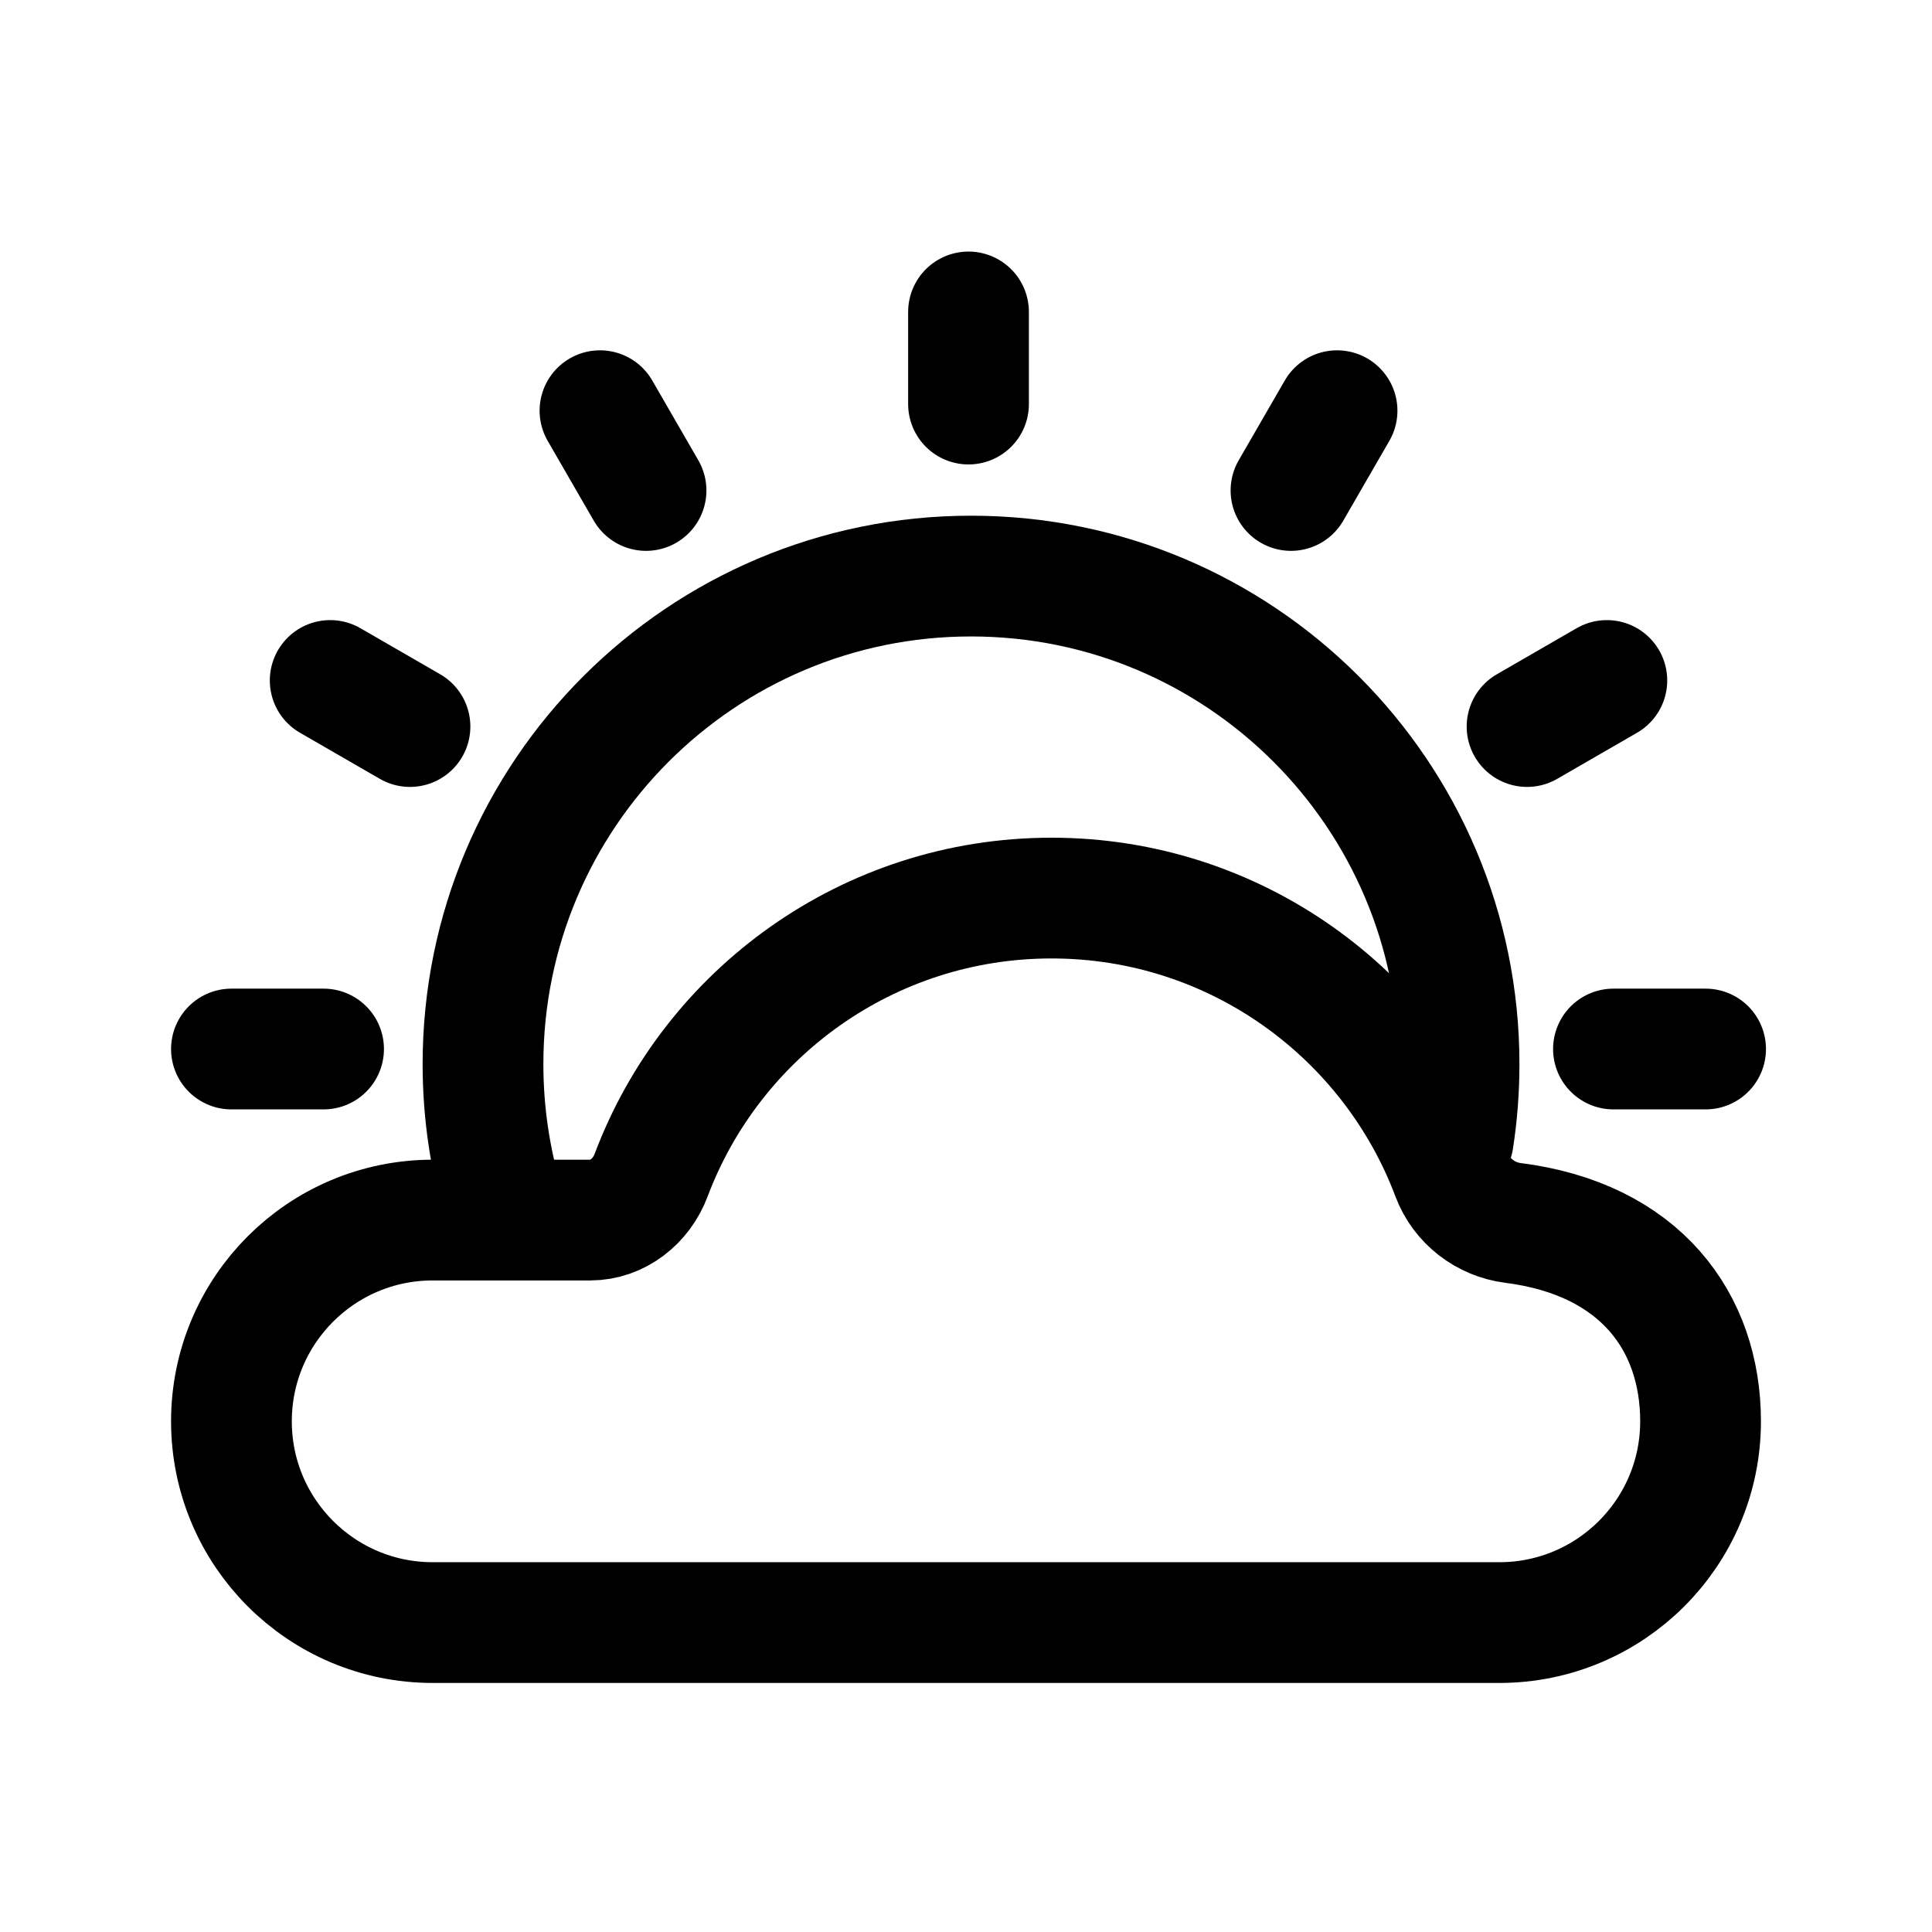
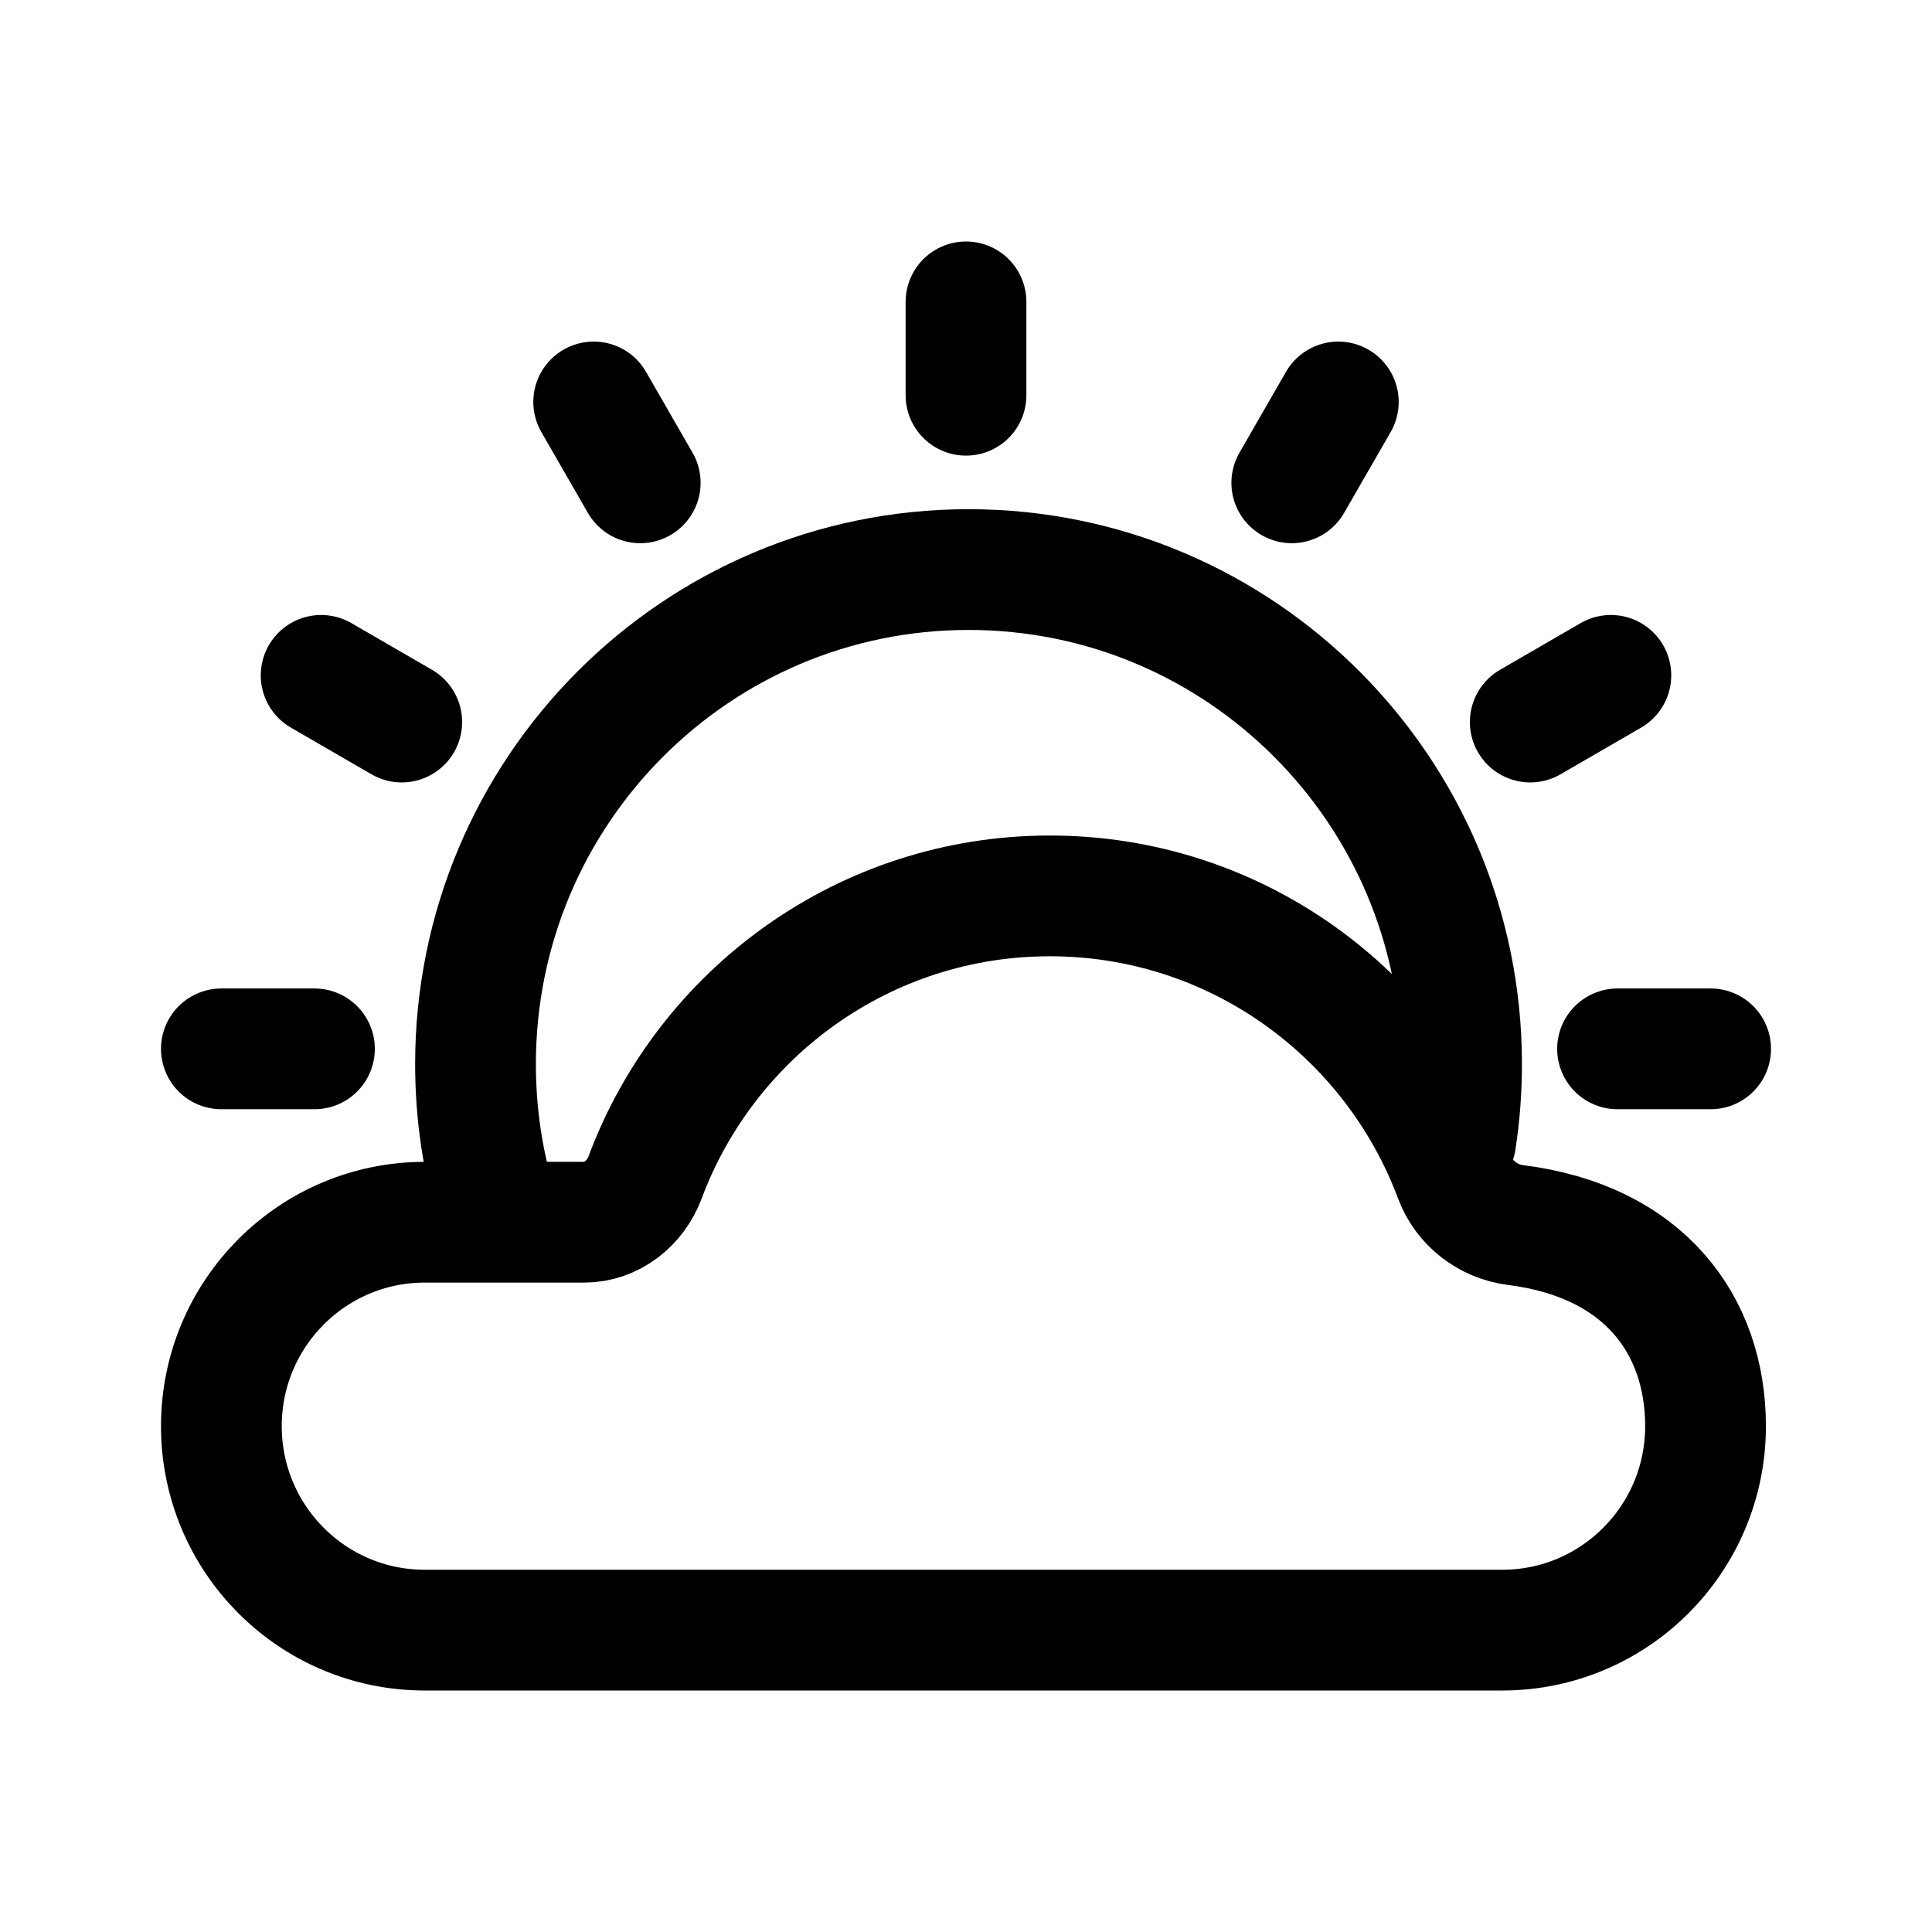
<svg xmlns="http://www.w3.org/2000/svg" width="192" height="192" viewBox="0 0 192 192" fill="none">
-   <path d="M23 141.25C23 152.296 31.954 161.25 43 161.25H73.906H135.094H149C160.046 161.25 169 152.296 169 141.25C169 131.352 162.978 123.133 150.352 121.532C147.629 121.187 145.261 119.368 144.296 116.799C138.246 100.703 122.71 89.25 104.5 89.25C86.29 89.25 70.754 100.703 64.704 116.799C63.739 119.368 61.386 121.25 58.641 121.25H43C31.954 121.25 23 130.204 23 141.25Z" stroke="black" stroke-width="12" stroke-linejoin="round" />
-   <path d="M50.051 119.75C48.717 115.317 48 110.617 48 105.75C48 78.964 69.714 57.25 96.5 57.25C123.286 57.25 145 78.964 145 105.75C145 108.301 144.803 110.806 144.424 113.25" stroke="black" stroke-width="12" stroke-linecap="round" stroke-linejoin="round" />
-   <path d="M23 104.25H32.156M160.344 104.25H169.5M151.757 72.203L159.686 67.625M128.297 48.743L132.875 40.814M96.25 40.156V31M64.203 48.743L59.625 40.814M40.743 72.203L32.814 67.625" stroke="black" stroke-width="12" stroke-linecap="round" stroke-linejoin="round" />
+   <path d="M22 141.731C22 152.925 31.046 162 42.205 162H73.427H135.242H149.29C160.449 162 169.495 152.925 169.495 141.731C169.495 131.689 163.397 123.352 150.612 121.743C147.887 121.4 145.518 119.579 144.558 117.006C138.461 100.665 122.752 89.033 104.334 89.033C85.917 89.033 70.208 100.665 64.111 117.006C63.151 119.579 60.796 121.463 58.05 121.463H42.205C31.046 121.463 22 130.537 22 141.731Z" stroke="black" stroke-width="12" stroke-linejoin="round" />
+   <path d="M49.328 119.942C47.98 115.45 47.256 110.687 47.256 105.754C47.256 78.609 69.192 56.603 96.253 56.603C123.313 56.603 145.249 78.609 145.249 105.754C145.249 108.339 145.05 110.878 144.667 113.355" stroke="black" stroke-width="12" stroke-linecap="round" stroke-linejoin="round" />
+   <path d="M22 104.234H31.25M160.75 104.234H170M152.075 71.757L160.086 67.117M128.375 47.982L133 39.946M96 39.279V30M63.625 47.982L59 39.946M39.925 71.757L31.914 67.117" stroke="black" stroke-width="12" stroke-linecap="round" stroke-linejoin="round" />
</svg>
